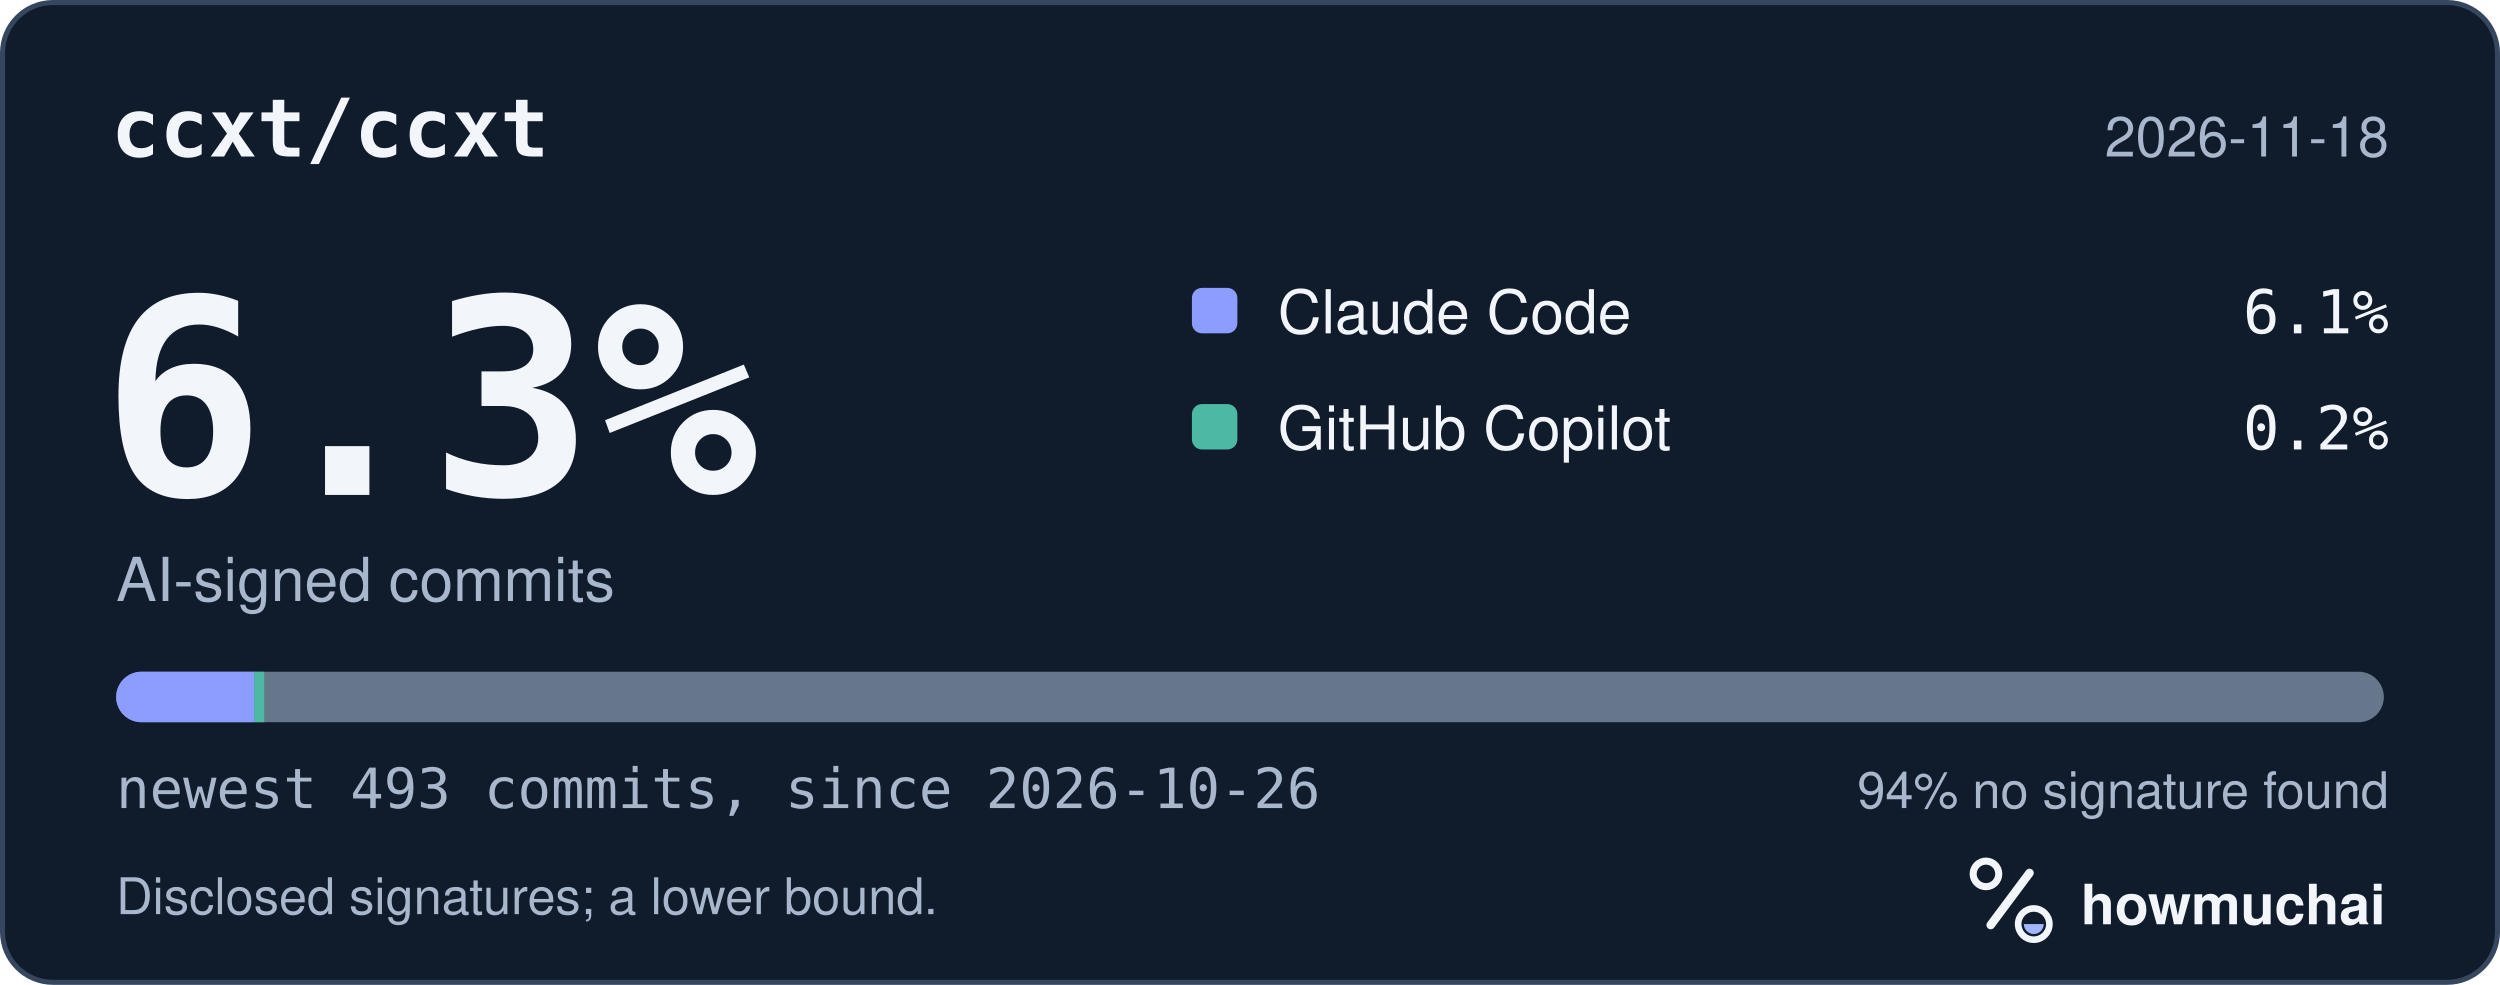
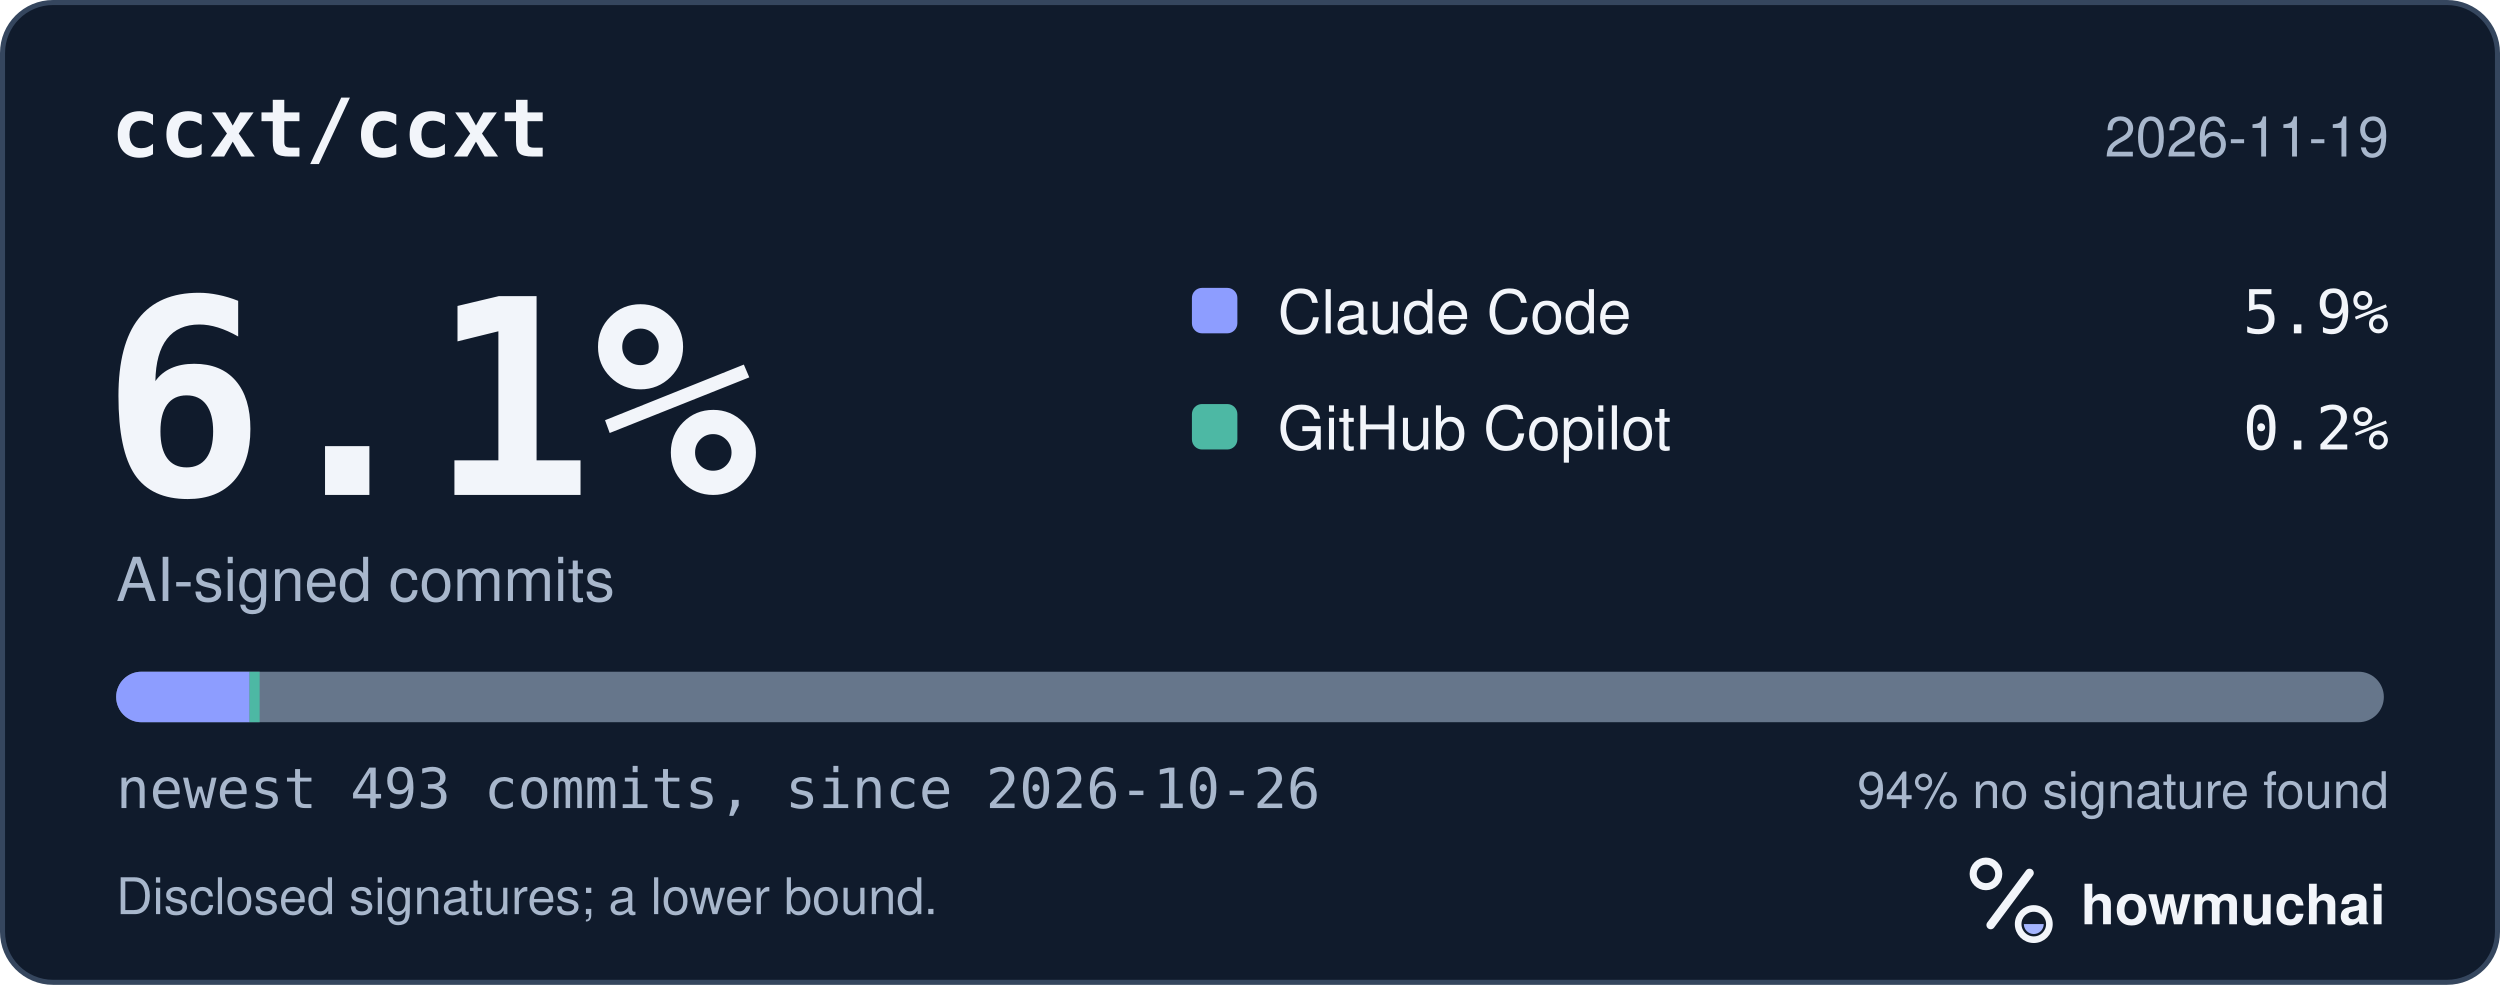
<svg xmlns="http://www.w3.org/2000/svg" width="495" height="195" viewBox="0 0 495 195" role="img" aria-labelledby="hm-t hm-d">
  <rect x="0.5" y="0.5" width="494" height="194" rx="10" fill="#101B2C" stroke="#35465E" />
  <text x="22" y="31" fill="#F2F5FA" font-family="ui-monospace, SF Mono, Menlo, Consolas, IBM Plex Mono, monospace" font-size="16" font-weight="600">ccxt/ccxt</text>
-   <text x="473" y="31" fill="#A8B7CC" font-family="-apple-system, BlinkMacSystemFont, Segoe UI, Helvetica, Arial, Fira Sans, sans-serif" font-size="11" text-anchor="end">2026-11-18</text>
-   <text x="20" y="98" fill="#F2F5FA" font-family="ui-monospace, SF Mono, Menlo, Consolas, IBM Plex Mono, monospace" font-size="54" font-weight="700">6.3%</text>
+   <text x="473" y="31" fill="#A8B7CC" font-family="-apple-system, BlinkMacSystemFont, Segoe UI, Helvetica, Arial, Fira Sans, sans-serif" font-size="11" text-anchor="end">2026-11-19</text>
+   <text x="20" y="98" fill="#F2F5FA" font-family="ui-monospace, SF Mono, Menlo, Consolas, IBM Plex Mono, monospace" font-size="54" font-weight="700">6.1%</text>
  <text x="23" y="119" fill="#A8B7CC" font-family="-apple-system, BlinkMacSystemFont, Segoe UI, Helvetica, Arial, Fira Sans, sans-serif" font-size="12">AI-signed commits</text>
  <rect x="236" y="57" width="9" height="9" rx="2" fill="#8D9DFF" />
  <text x="253" y="66" fill="#F2F5FA" font-family="-apple-system, BlinkMacSystemFont, Segoe UI, Helvetica, Arial, Fira Sans, sans-serif" font-size="12">Claude Code</text>
-   <text x="473" y="66" fill="#F2F5FA" font-family="ui-monospace, SF Mono, Menlo, Consolas, IBM Plex Mono, monospace" font-size="12" text-anchor="end">6.1%</text>
+   <text x="473" y="66" fill="#F2F5FA" font-family="ui-monospace, SF Mono, Menlo, Consolas, IBM Plex Mono, monospace" font-size="12" text-anchor="end">5.9%</text>
  <rect x="236" y="80" width="9" height="9" rx="2" fill="#4DB8A4" />
  <text x="253" y="89" fill="#F2F5FA" font-family="-apple-system, BlinkMacSystemFont, Segoe UI, Helvetica, Arial, Fira Sans, sans-serif" font-size="12">GitHub Copilot</text>
  <text x="473" y="89" fill="#F2F5FA" font-family="ui-monospace, SF Mono, Menlo, Consolas, IBM Plex Mono, monospace" font-size="12" text-anchor="end">0.2%</text>
  <defs>
    <clipPath id="hm-bar">
      <rect x="23" y="133" width="449" height="10" rx="5" />
    </clipPath>
  </defs>
  <rect x="23" y="133" width="449" height="10" rx="5" fill="#66768B" />
  <g clip-path="url(#hm-bar)">
-     <rect x="23.00" y="133" width="27.32" height="10" fill="#8D9DFF" />
-     <rect x="50.32" y="133" width="2.00" height="10" fill="#4DB8A4" />
+     <rect x="23.00" y="133" width="26.41" height="10" fill="#8D9DFF" />
+     <rect x="49.41" y="133" width="2.00" height="10" fill="#4DB8A4" />
  </g>
  <text x="23" y="160" fill="#A8B7CC" font-family="ui-monospace, SF Mono, Menlo, Consolas, IBM Plex Mono, monospace" font-size="11">newest 493 commits, since 2026-10-26</text>
  <text x="473" y="160" fill="#A8B7CC" font-family="-apple-system, BlinkMacSystemFont, Segoe UI, Helvetica, Arial, Fira Sans, sans-serif" font-size="10" text-anchor="end">94% no signature found</text>
  <text x="23" y="181" fill="#A8B7CC" font-family="-apple-system, BlinkMacSystemFont, Segoe UI, Helvetica, Arial, Fira Sans, sans-serif" font-size="10">Disclosed signatures; a lower bound.</text>
  <g transform="translate(386 166) scale(0.046875)">
    <circle cx="154" cy="150" r="54" fill="none" stroke="#F2F5FA" stroke-width="30" />
    <path d="M174 366 338 146" fill="none" stroke="#F2F5FA" stroke-width="36" stroke-linecap="round" />
    <circle cx="356" cy="362" r="66" fill="none" stroke="#F2F5FA" stroke-width="28" />
    <path d="M314 362a42 42 0 0 0 84 0Z" fill="#A4B5FF" />
  </g>
  <text x="412" y="183" fill="#F2F5FA" font-family="-apple-system, BlinkMacSystemFont, Segoe UI, Helvetica, Arial, Fira Sans, sans-serif" font-size="11" font-weight="650">howmuchai</text>
</svg>
